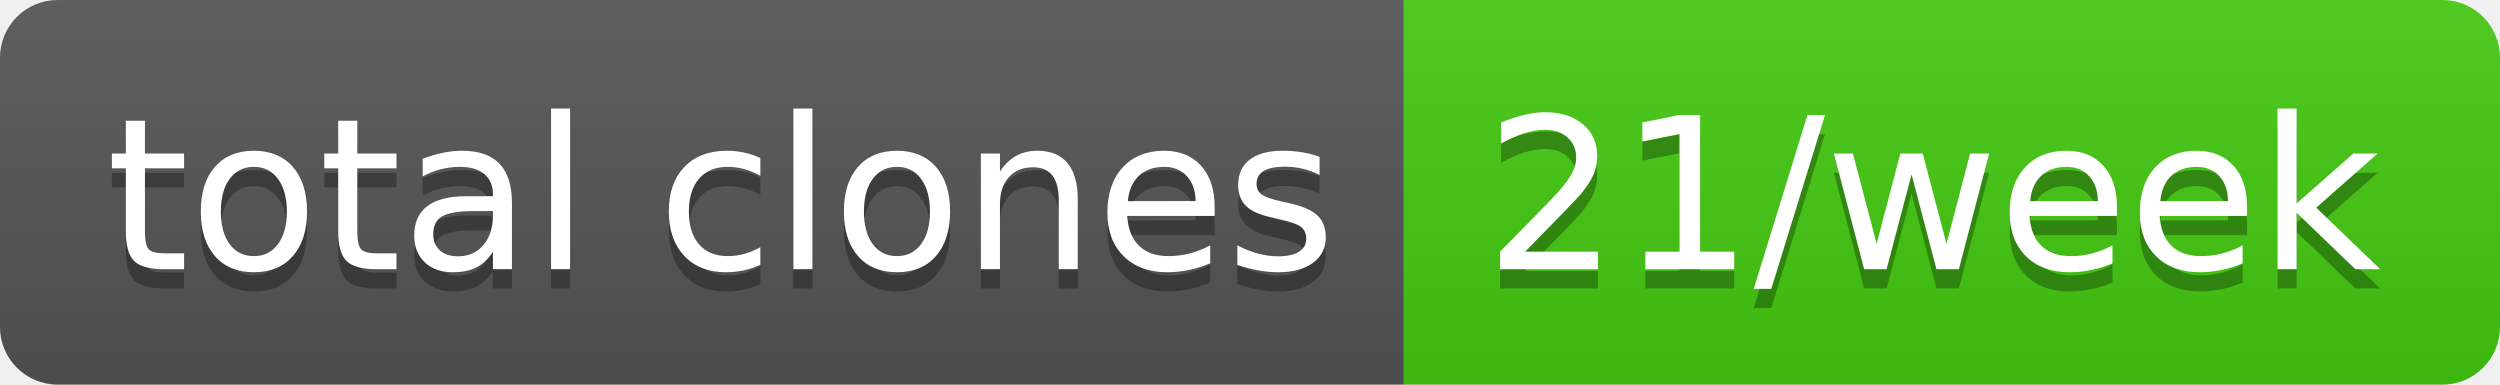
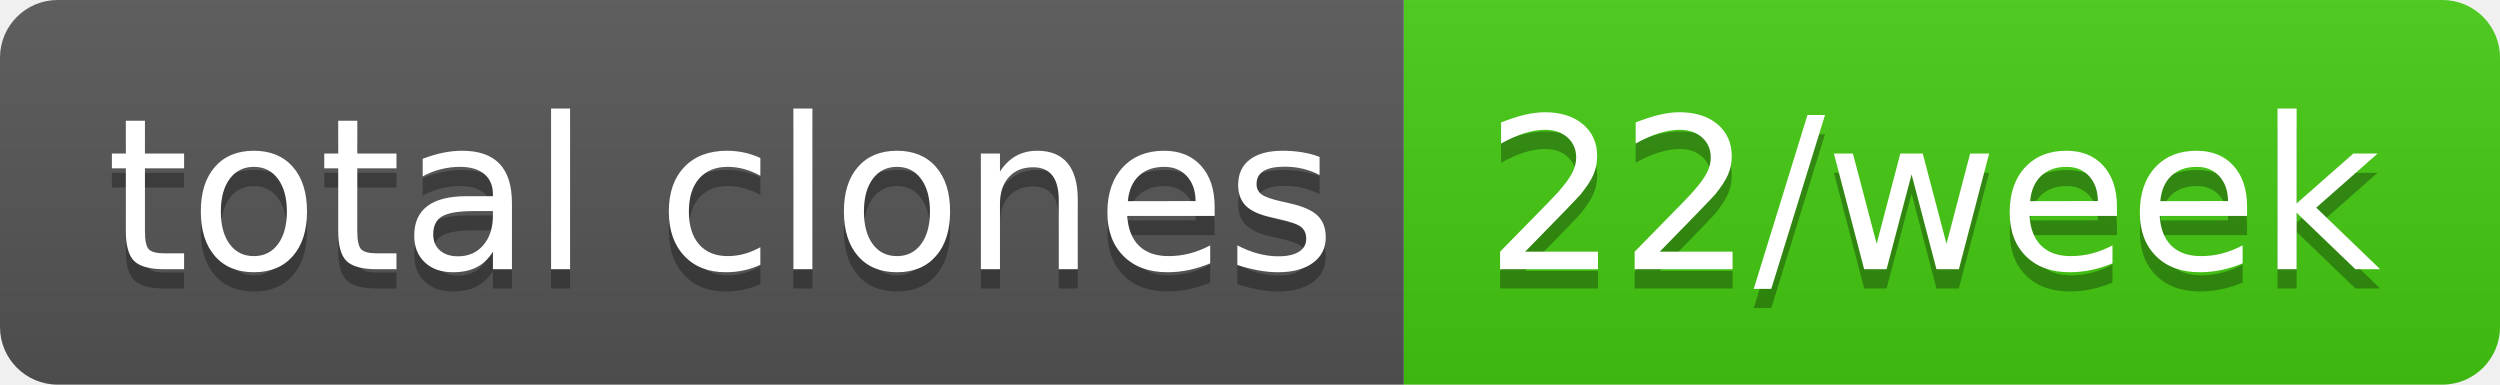
- <svg xmlns="http://www.w3.org/2000/svg" width="130" height="20" role="img" aria-label="total clones: 21/week">
+ <svg xmlns="http://www.w3.org/2000/svg" width="130" height="20" role="img" aria-label="total clones: 22/week">
  <linearGradient id="s" x2="0" y2="100%">
    <stop offset="0" stop-color="#bbb" stop-opacity=".1" />
    <stop offset="1" stop-opacity=".1" />
  </linearGradient>
  <clipPath id="r">
    <rect width="130" height="20" rx="3" fill="#fff" />
  </clipPath>
  <g clip-path="url(#r)">
    <rect width="73" height="20" fill="#555" />
    <rect x="73" width="57" height="20" fill="#4c1" />
    <rect width="130" height="20" fill="url(#s)" />
  </g>
  <g fill="#fff" text-anchor="middle" font-family="Verdana,Geneva,DejaVu Sans,sans-serif" text-rendering="geometricPrecision" font-size="110">
    <text aria-hidden="true" x="375" y="150" fill="#010101" fill-opacity=".3" transform="scale(.1)" textLength="630">total clones</text>
    <text x="375" y="140" transform="scale(.1)" fill="#fff" textLength="630">total clones</text>
-     <text aria-hidden="true" x="1005" y="150" fill="#010101" fill-opacity=".3" transform="scale(.1)" textLength="470">21/week</text>
-     <text x="1005" y="140" transform="scale(.1)" fill="#fff" textLength="470">21/week</text>
+     <text aria-hidden="true" x="1005" y="150" fill="#010101" fill-opacity=".3" transform="scale(.1)" textLength="470">22/week</text>
+     <text x="1005" y="140" transform="scale(.1)" fill="#fff" textLength="470">22/week</text>
  </g>
</svg>
